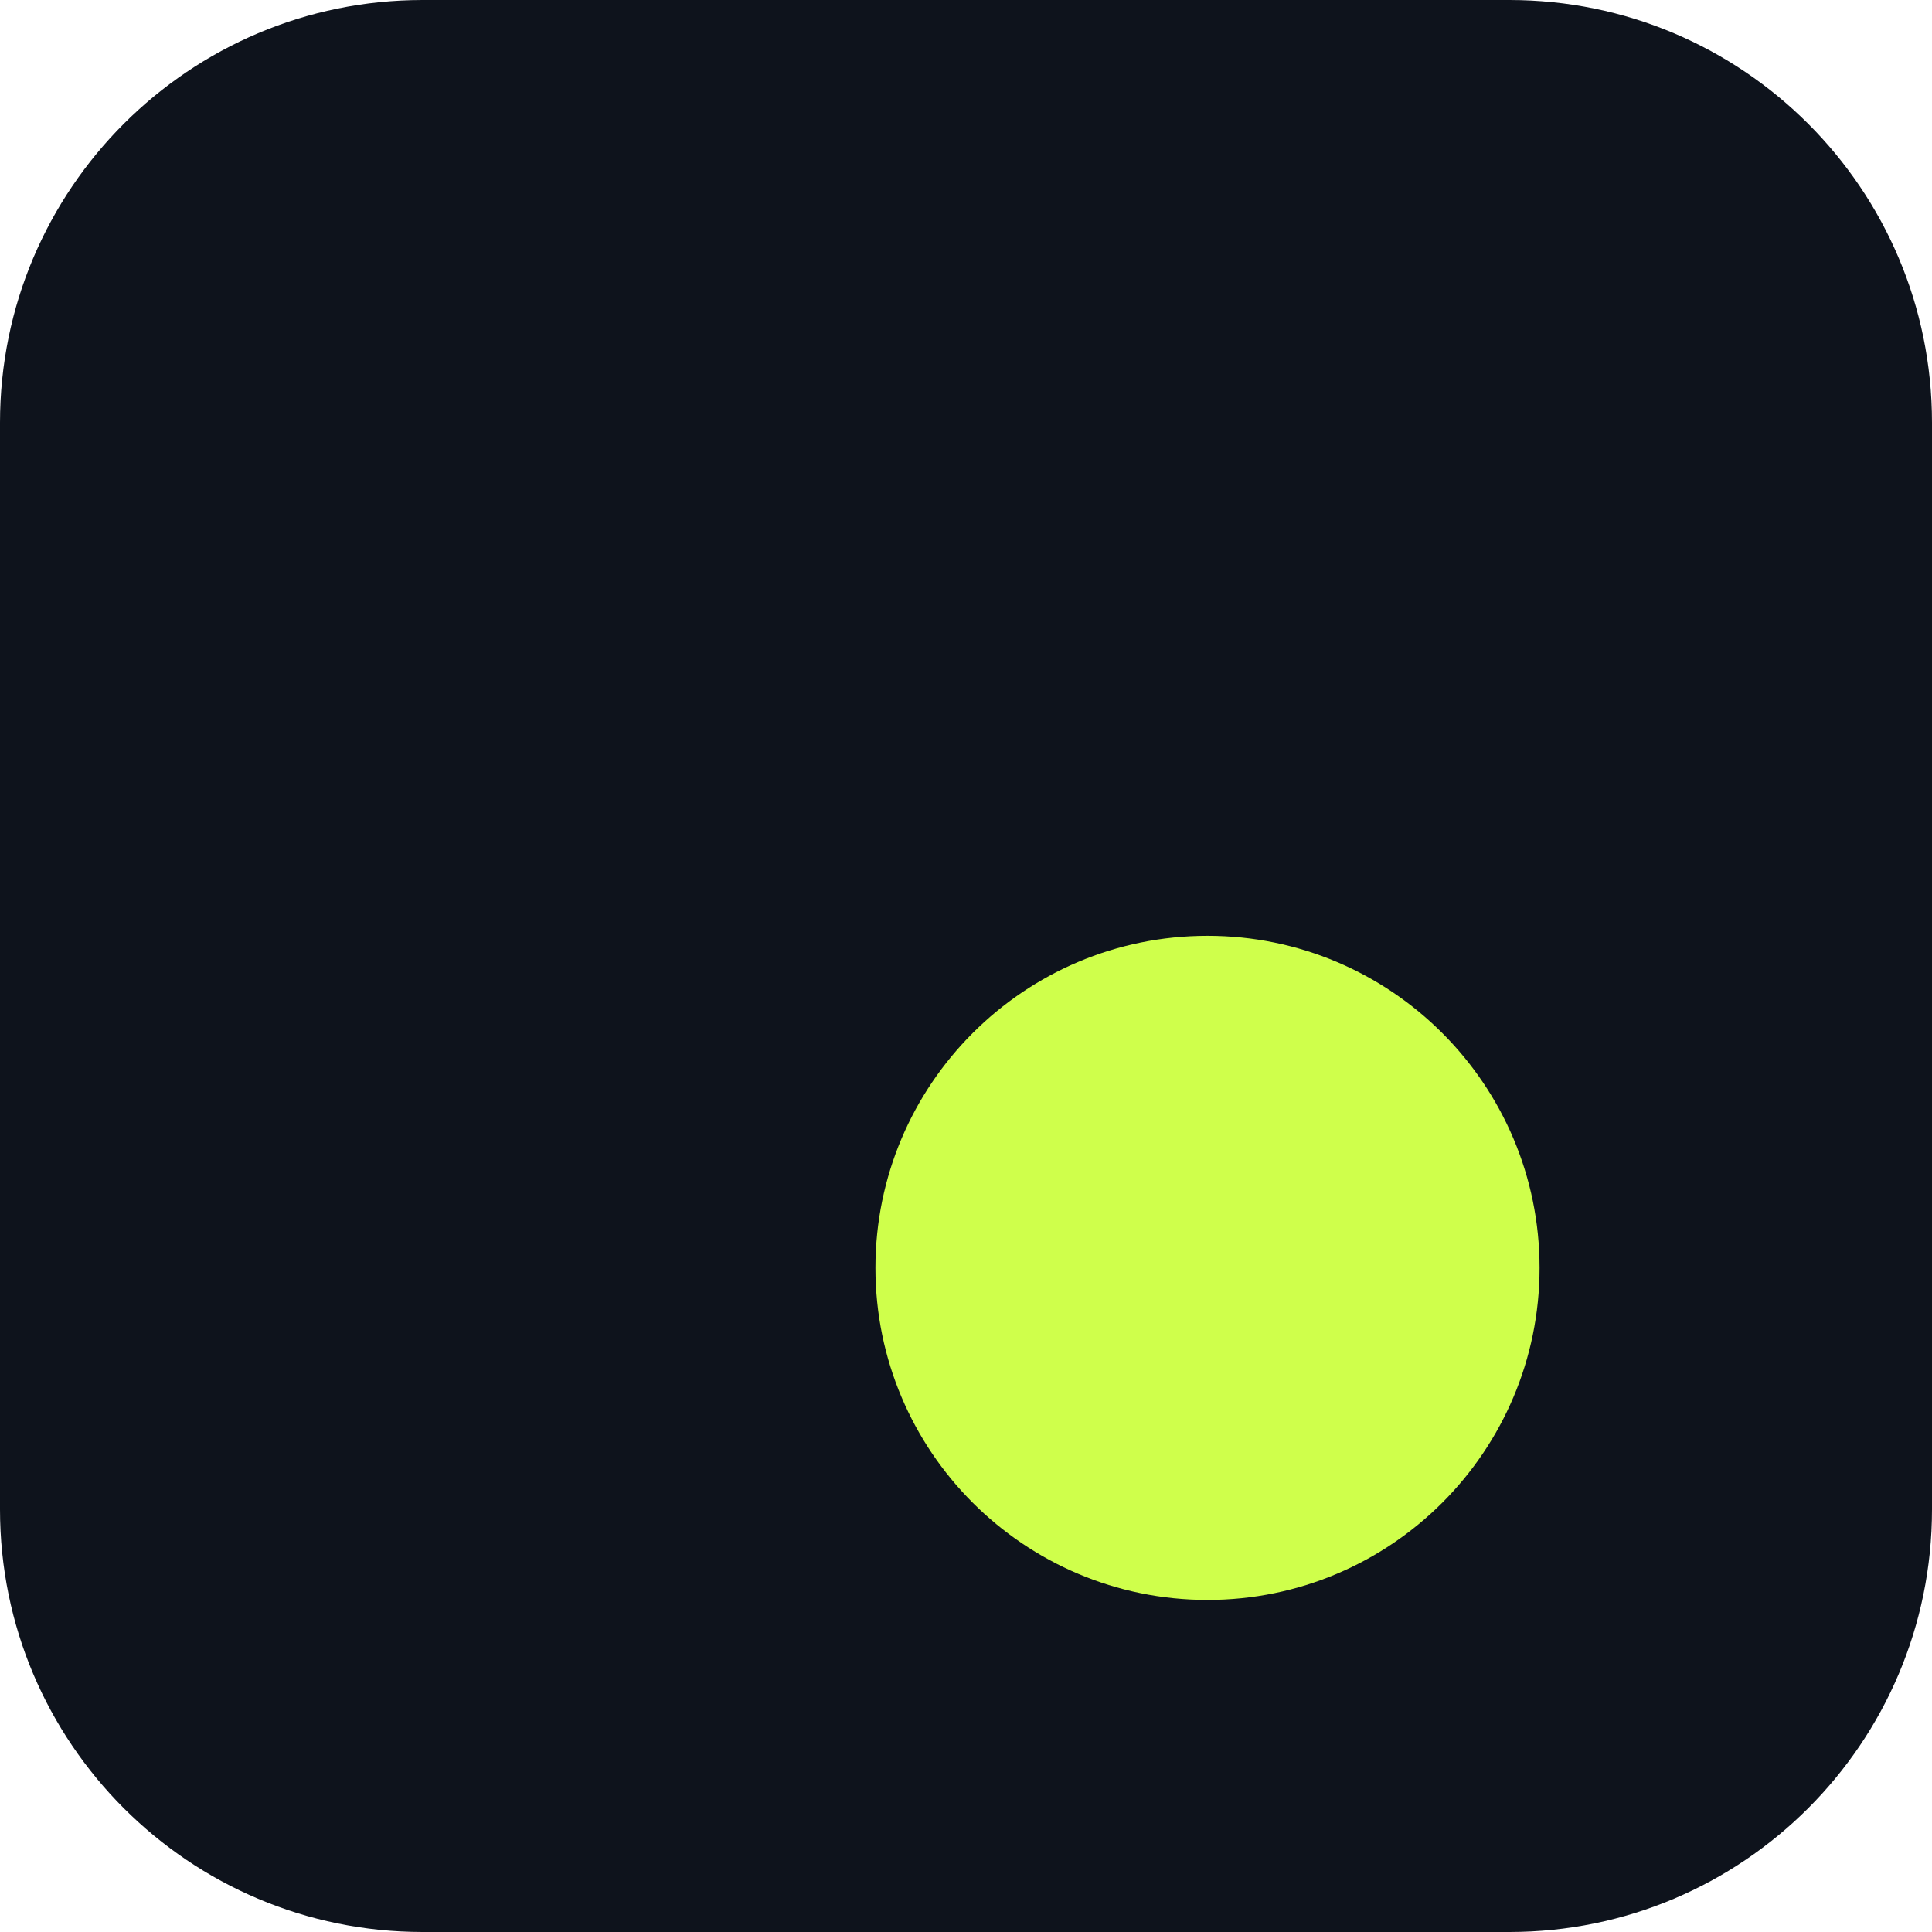
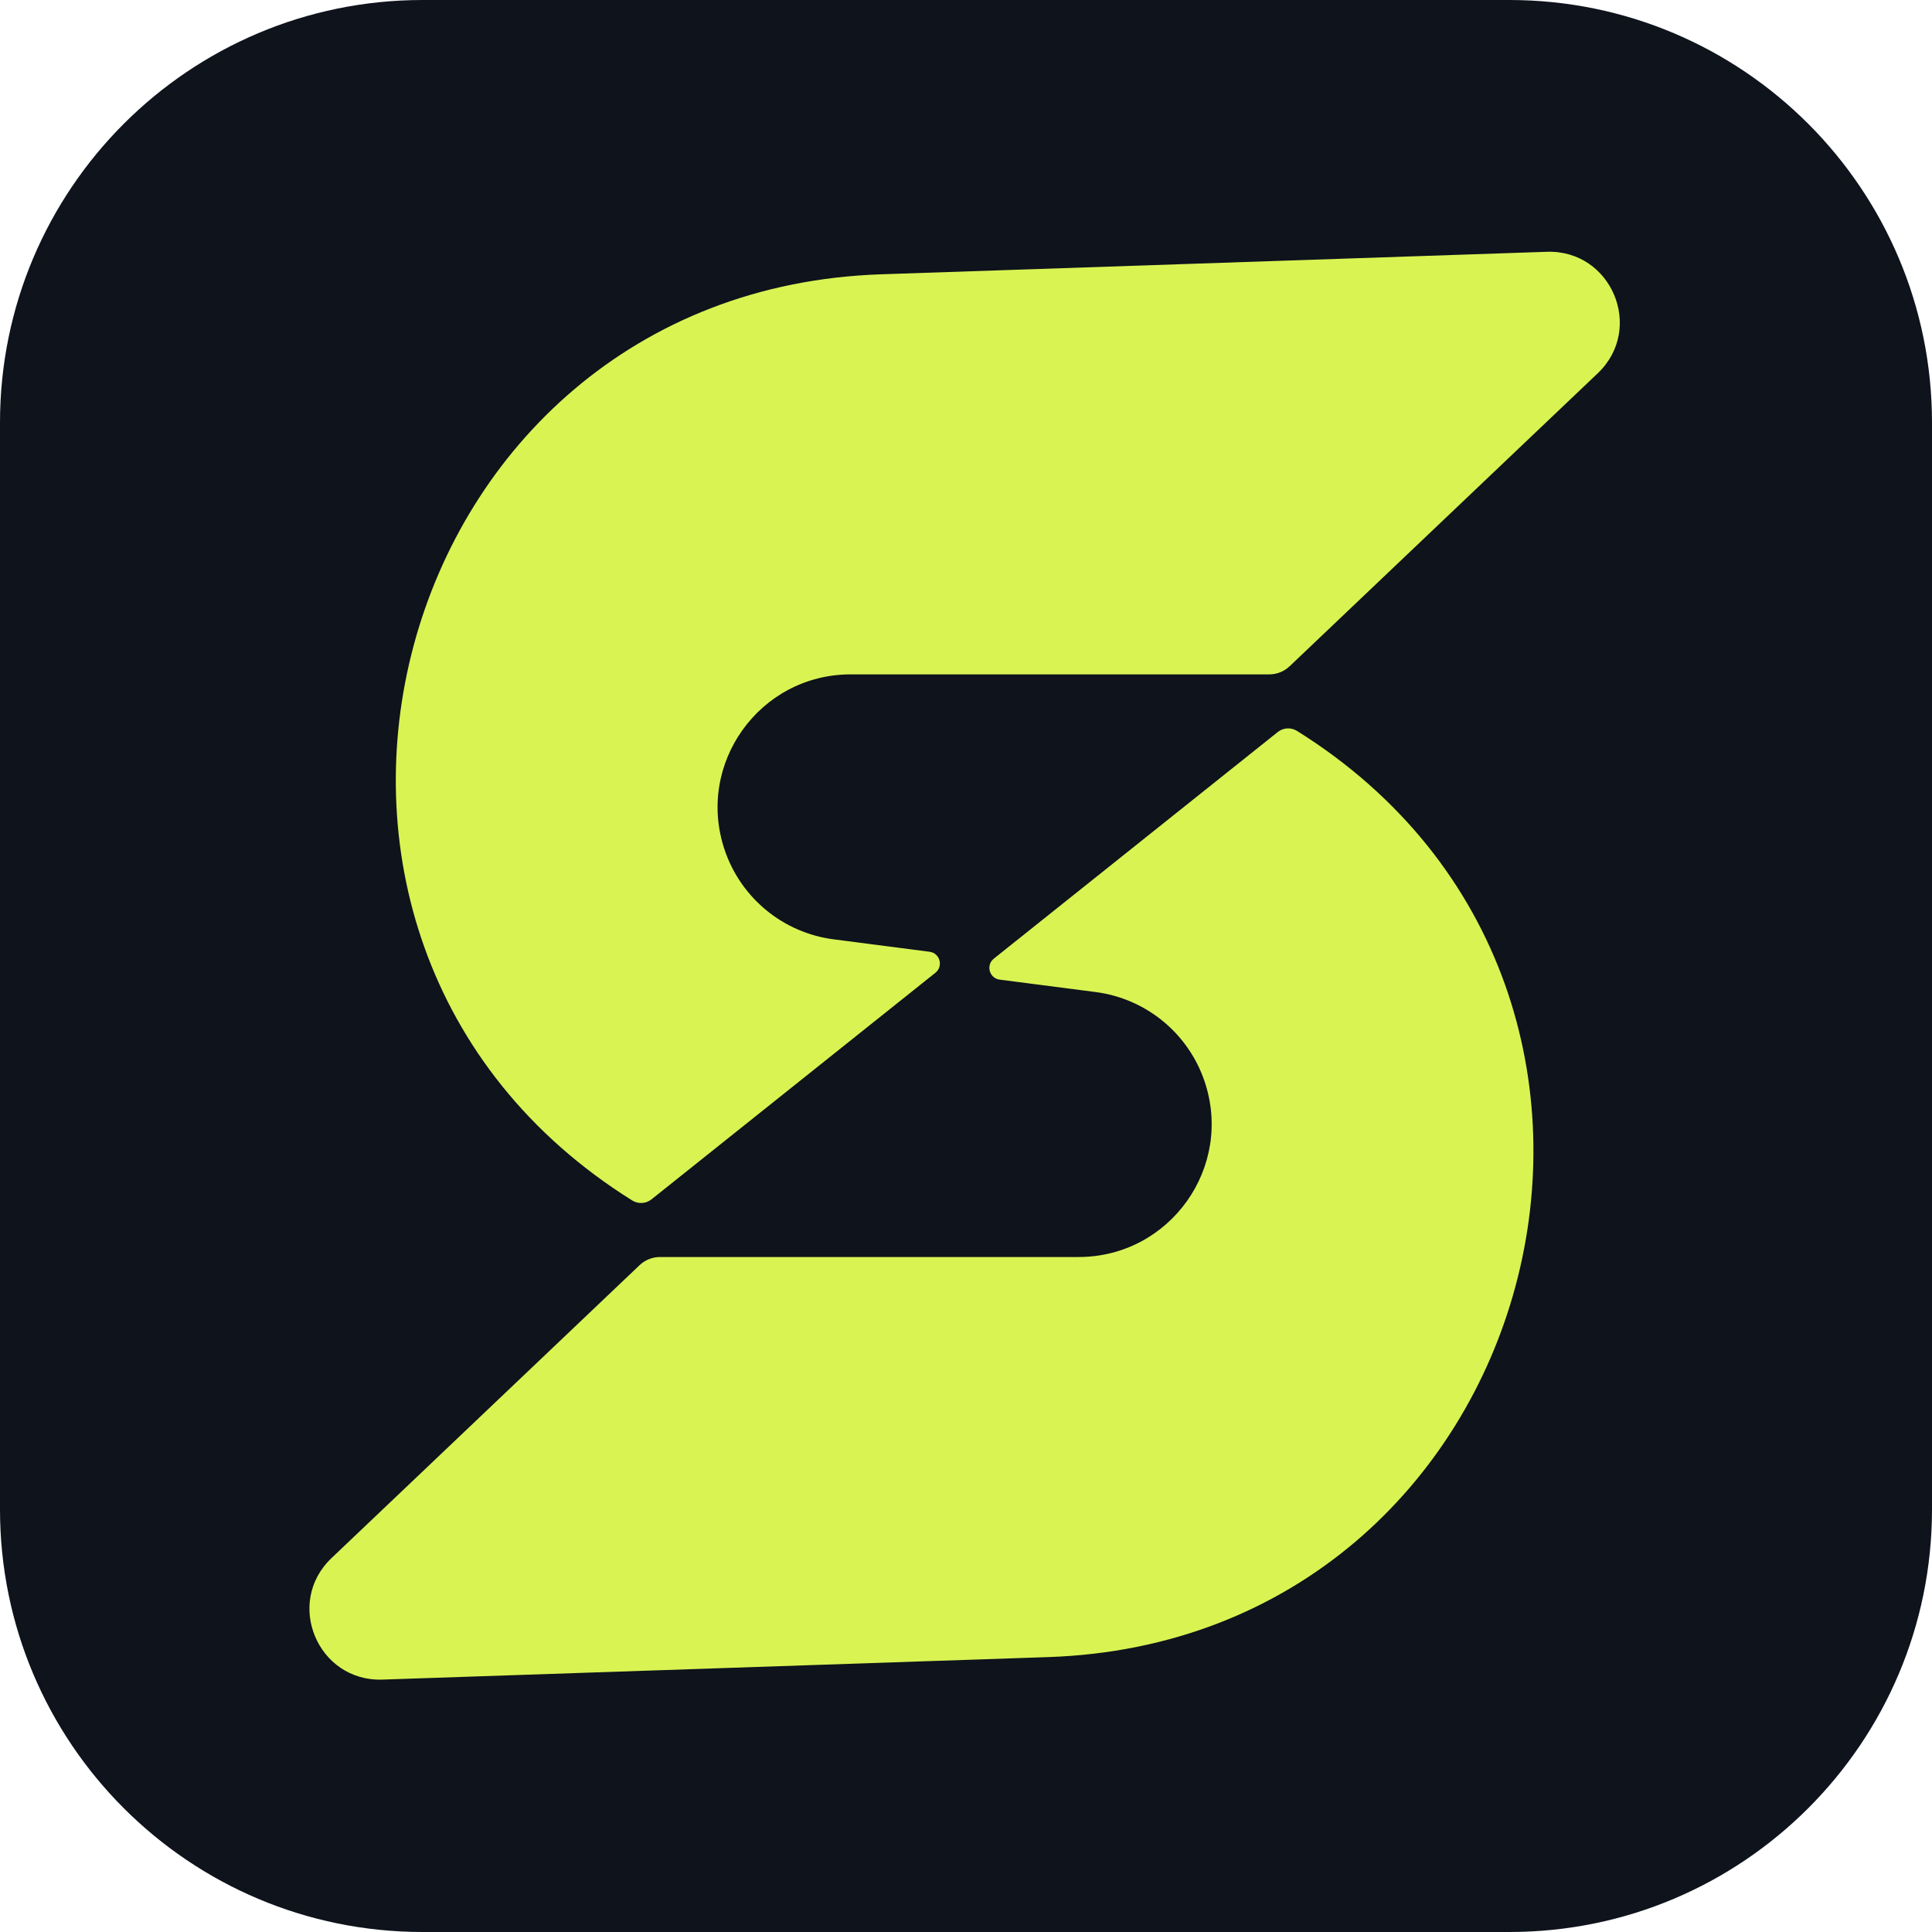
- <svg xmlns="http://www.w3.org/2000/svg" viewBox="0 0 64 64">
-   <rect width="64" height="64" rx="14" fill="#0E131C" />
-   <circle cx="40" cy="42" r="11" fill="#CFFF4B" />
+ <svg xmlns="http://www.w3.org/2000/svg" width="512" height="512" viewBox="0 0 512 512" fill="none">
+   <rect width="512" height="512" rx="112" fill="#0E131C" />
+   <svg x="82" y="66" width="348" height="380" viewBox="0 0 444 483" preserveAspectRatio="xMidYMid meet">
+     <path d="M331.43 140.144L435.607 41.09C451.484 25.994 440.282 -0.725 418.386 0.015L193.237 7.627C26.003 13.281 -32.762 232.106 109.142 320.777C111.175 322.047 113.788 321.897 115.661 320.402L211.661 243.782C214.422 241.578 213.182 237.139 209.679 236.686L177.24 232.485C160.273 230.288 146.021 218.655 140.47 202.472C130.455 173.275 152.15 142.897 183.017 142.897H324.539C327.104 142.897 329.571 141.911 331.43 140.144Z" fill="#D9F353" />
+     <path d="M111.639 342.65L7.462 441.704C-8.415 456.8 2.787 483.519 24.683 482.779L249.832 475.167C417.067 469.513 475.831 250.688 333.927 162.017C331.894 160.747 329.281 160.897 327.408 162.392L231.408 239.012C228.647 241.216 229.887 245.655 233.39 246.109L265.829 250.309C282.796 252.506 297.048 264.139 302.599 280.322C312.614 309.519 290.919 339.897 260.052 339.897H118.53C115.965 339.897 113.498 340.883 111.639 342.65Z" fill="#D9F353" />
+   </svg>
</svg>
